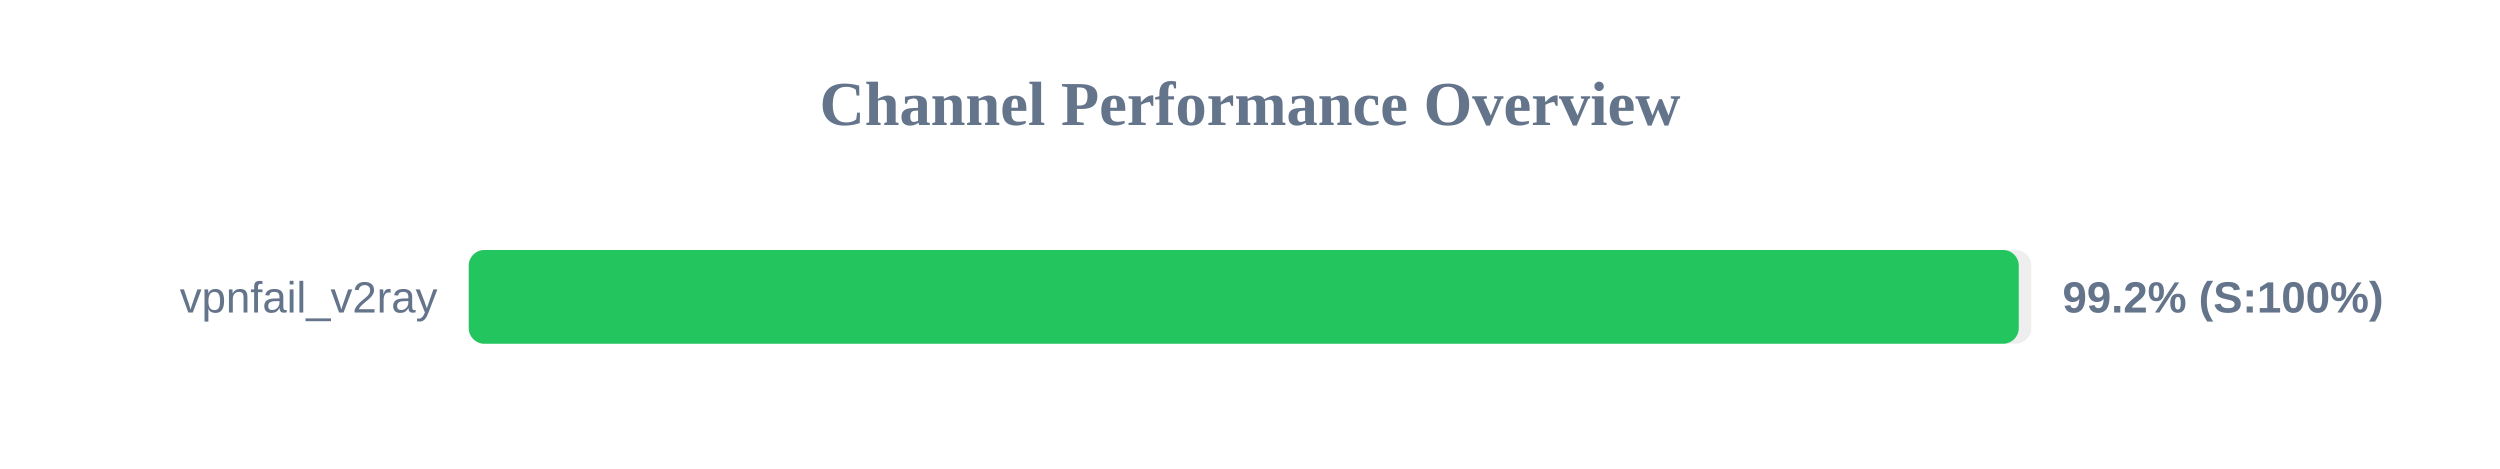
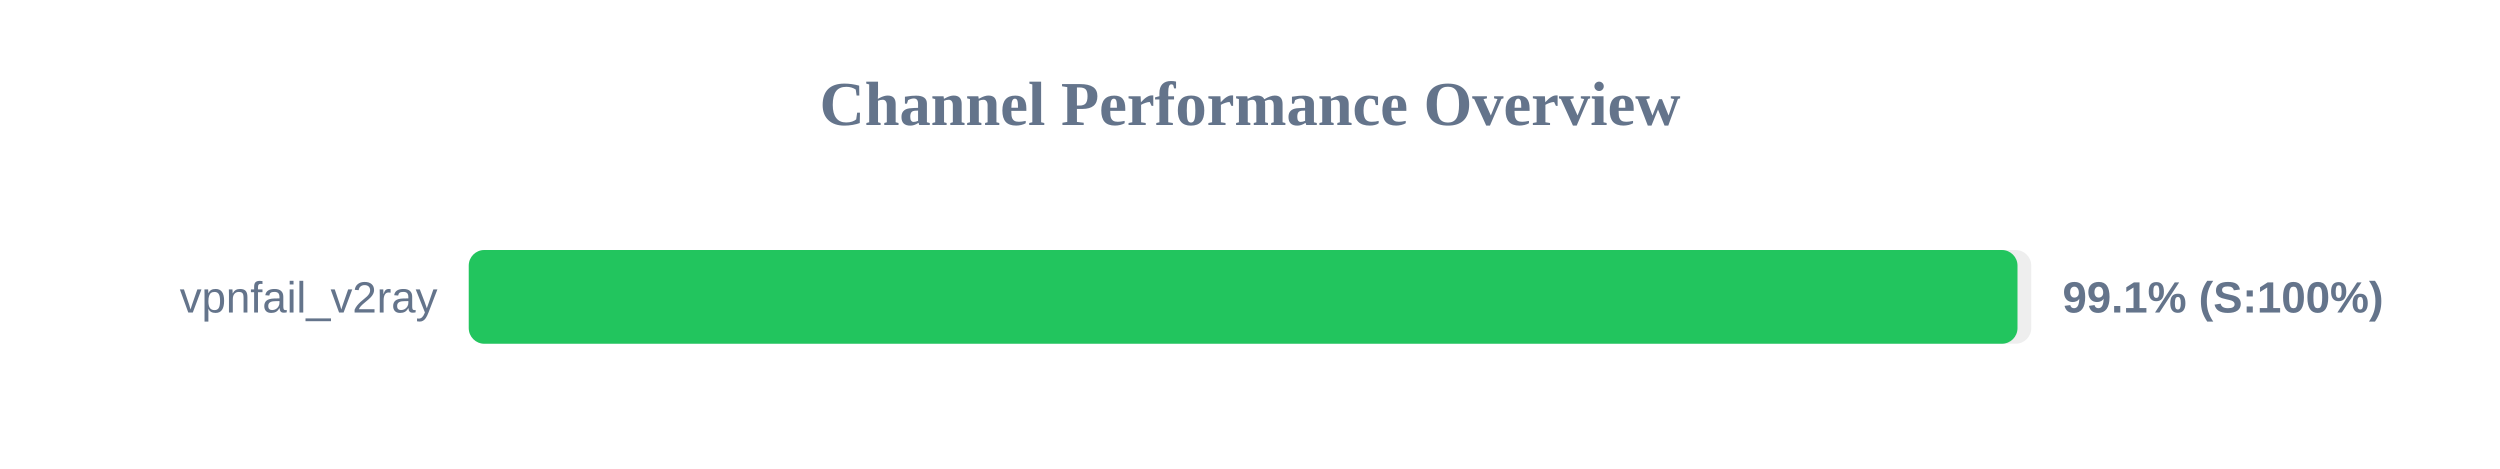
<svg xmlns="http://www.w3.org/2000/svg" width="800" height="150" version="1.1">
  <style>
        .row { font: 14px Arial; fill: #64748b; }
        .score { font: bold 14px Arial; fill: #64748b; }
    </style>
  <text x="400" y="40" text-anchor="middle" font-size="20px" font-weight="bold" fill="#64748b">Channel Performance Overview</text>
  <rect x="150" y="80" width="500" height="30" fill="#eee" rx="5" />
-   <rect x="150" y="80" width="496.0" height="30" fill="#22c55e" rx="5" />
+   <rect x="150" y="80" width="495.6" height="30" fill="#22c55e" rx="5" />
  <text x="140" y="100" text-anchor="end" class="row">vpnfail_v2ray</text>
-   <text x="660" y="100" text-anchor="start" class="score">99.2% (S:100%)</text>
+   <text x="660" y="100" text-anchor="start" class="score">99.1% (S:100%)</text>
</svg>
